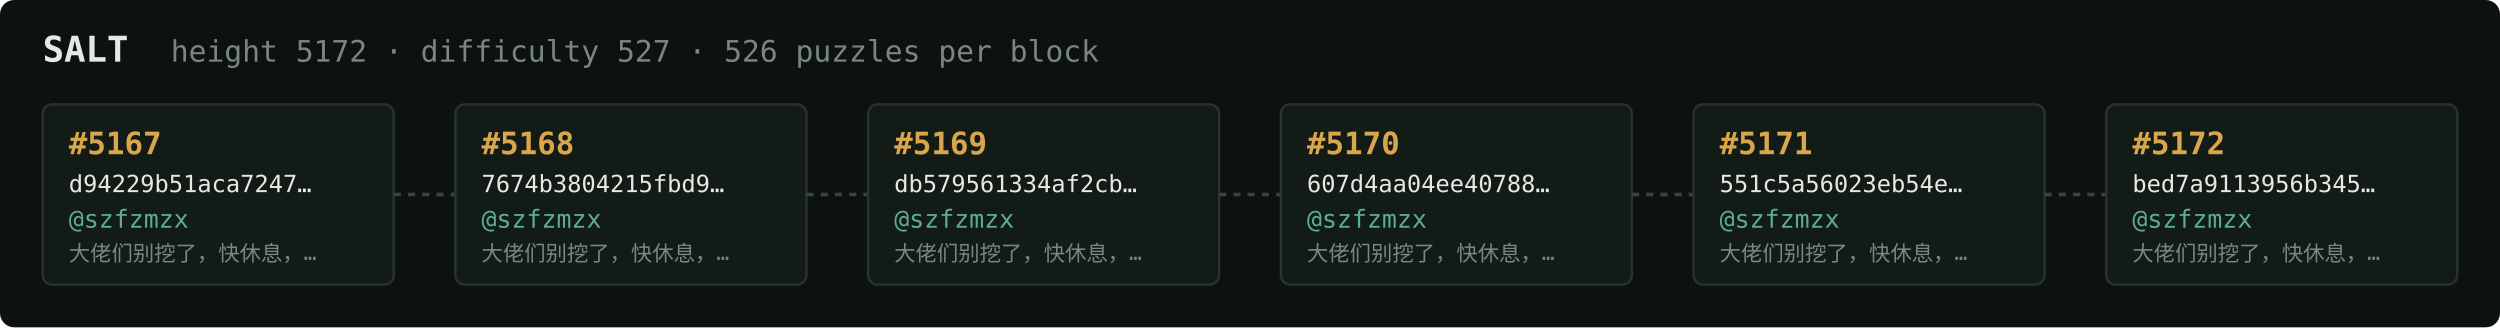
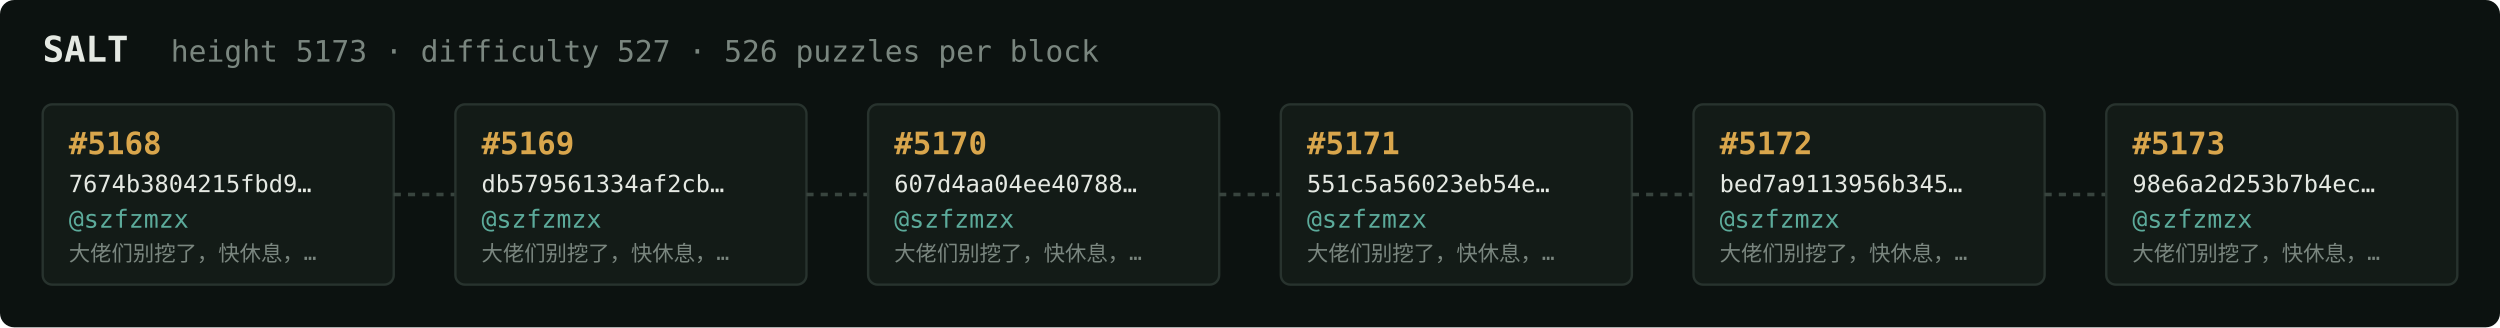
<svg xmlns="http://www.w3.org/2000/svg" width="1054" height="138" viewBox="0 0 1054 138" font-family="ui-monospace,SFMono-Regular,Menlo,monospace">
  <rect fill="#0c1210" width="1054" height="138" rx="6" />
  <text x="18" y="26" fill="#e5e9e3" font-size="15" font-weight="700">SALT</text>
-   <text x="72" y="26" fill="#7a867f" font-size="12.5">height 5172 · difficulty 527 · 526 puzzles per block</text>
+   <text x="72" y="26" fill="#7a867f" font-size="12.5">height 5173 · difficulty 527 · 526 puzzles per block</text>
  <rect x="18" y="44" width="148" height="76" rx="4" fill="#131b17" stroke="#28332e" stroke-width="1" />
-   <text x="29" y="65" fill="#d9a64c" font-size="13" font-weight="700">#5167</text>
-   <text x="29" y="81" fill="#e5e9e3" font-size="10">d94229b51aca7247…</text>
+   <text x="29" y="65" fill="#d9a64c" font-size="13" font-weight="700">#5168</text>
+   <text x="29" y="81" fill="#e5e9e3" font-size="10">7674b3804215fbd9…</text>
  <text x="29" y="96" fill="#5cab9b" font-size="10.5">@szfzmzx</text>
  <text x="29" y="110" fill="#7a867f" font-size="9">大佬们别挖了，快休息，…</text>
  <line x1="166" y1="82.0" x2="192" y2="82.0" stroke="#38443e" stroke-width="1.5" stroke-dasharray="3 3" />
  <rect x="192" y="44" width="148" height="76" rx="4" fill="#131b17" stroke="#28332e" stroke-width="1" />
-   <text x="203" y="65" fill="#d9a64c" font-size="13" font-weight="700">#5168</text>
-   <text x="203" y="81" fill="#e5e9e3" font-size="10">7674b3804215fbd9…</text>
+   <text x="203" y="65" fill="#d9a64c" font-size="13" font-weight="700">#5169</text>
+   <text x="203" y="81" fill="#e5e9e3" font-size="10">db579561334af2cb…</text>
  <text x="203" y="96" fill="#5cab9b" font-size="10.5">@szfzmzx</text>
  <text x="203" y="110" fill="#7a867f" font-size="9">大佬们别挖了，快休息，…</text>
  <line x1="340" y1="82.0" x2="366" y2="82.0" stroke="#38443e" stroke-width="1.5" stroke-dasharray="3 3" />
  <rect x="366" y="44" width="148" height="76" rx="4" fill="#131b17" stroke="#28332e" stroke-width="1" />
-   <text x="377" y="65" fill="#d9a64c" font-size="13" font-weight="700">#5169</text>
-   <text x="377" y="81" fill="#e5e9e3" font-size="10">db579561334af2cb…</text>
+   <text x="377" y="65" fill="#d9a64c" font-size="13" font-weight="700">#5170</text>
+   <text x="377" y="81" fill="#e5e9e3" font-size="10">607d4aa04ee40788…</text>
  <text x="377" y="96" fill="#5cab9b" font-size="10.5">@szfzmzx</text>
  <text x="377" y="110" fill="#7a867f" font-size="9">大佬们别挖了，快休息，…</text>
  <line x1="514" y1="82.0" x2="540" y2="82.0" stroke="#38443e" stroke-width="1.5" stroke-dasharray="3 3" />
  <rect x="540" y="44" width="148" height="76" rx="4" fill="#131b17" stroke="#28332e" stroke-width="1" />
-   <text x="551" y="65" fill="#d9a64c" font-size="13" font-weight="700">#5170</text>
-   <text x="551" y="81" fill="#e5e9e3" font-size="10">607d4aa04ee40788…</text>
+   <text x="551" y="65" fill="#d9a64c" font-size="13" font-weight="700">#5171</text>
+   <text x="551" y="81" fill="#e5e9e3" font-size="10">551c5a56023eb54e…</text>
  <text x="551" y="96" fill="#5cab9b" font-size="10.5">@szfzmzx</text>
  <text x="551" y="110" fill="#7a867f" font-size="9">大佬们别挖了，快休息，…</text>
  <line x1="688" y1="82.0" x2="714" y2="82.0" stroke="#38443e" stroke-width="1.5" stroke-dasharray="3 3" />
  <rect x="714" y="44" width="148" height="76" rx="4" fill="#131b17" stroke="#28332e" stroke-width="1" />
-   <text x="725" y="65" fill="#d9a64c" font-size="13" font-weight="700">#5171</text>
-   <text x="725" y="81" fill="#e5e9e3" font-size="10">551c5a56023eb54e…</text>
+   <text x="725" y="65" fill="#d9a64c" font-size="13" font-weight="700">#5172</text>
+   <text x="725" y="81" fill="#e5e9e3" font-size="10">bed7a9113956b345…</text>
  <text x="725" y="96" fill="#5cab9b" font-size="10.5">@szfzmzx</text>
  <text x="725" y="110" fill="#7a867f" font-size="9">大佬们别挖了，快休息，…</text>
  <line x1="862" y1="82.0" x2="888" y2="82.0" stroke="#38443e" stroke-width="1.5" stroke-dasharray="3 3" />
  <rect x="888" y="44" width="148" height="76" rx="4" fill="#131b17" stroke="#28332e" stroke-width="1" />
-   <text x="899" y="65" fill="#d9a64c" font-size="13" font-weight="700">#5172</text>
-   <text x="899" y="81" fill="#e5e9e3" font-size="10">bed7a9113956b345…</text>
+   <text x="899" y="65" fill="#d9a64c" font-size="13" font-weight="700">#5173</text>
+   <text x="899" y="81" fill="#e5e9e3" font-size="10">98e6a2d253b7b4ec…</text>
  <text x="899" y="96" fill="#5cab9b" font-size="10.5">@szfzmzx</text>
  <text x="899" y="110" fill="#7a867f" font-size="9">大佬们别挖了，快休息，…</text>
</svg>
